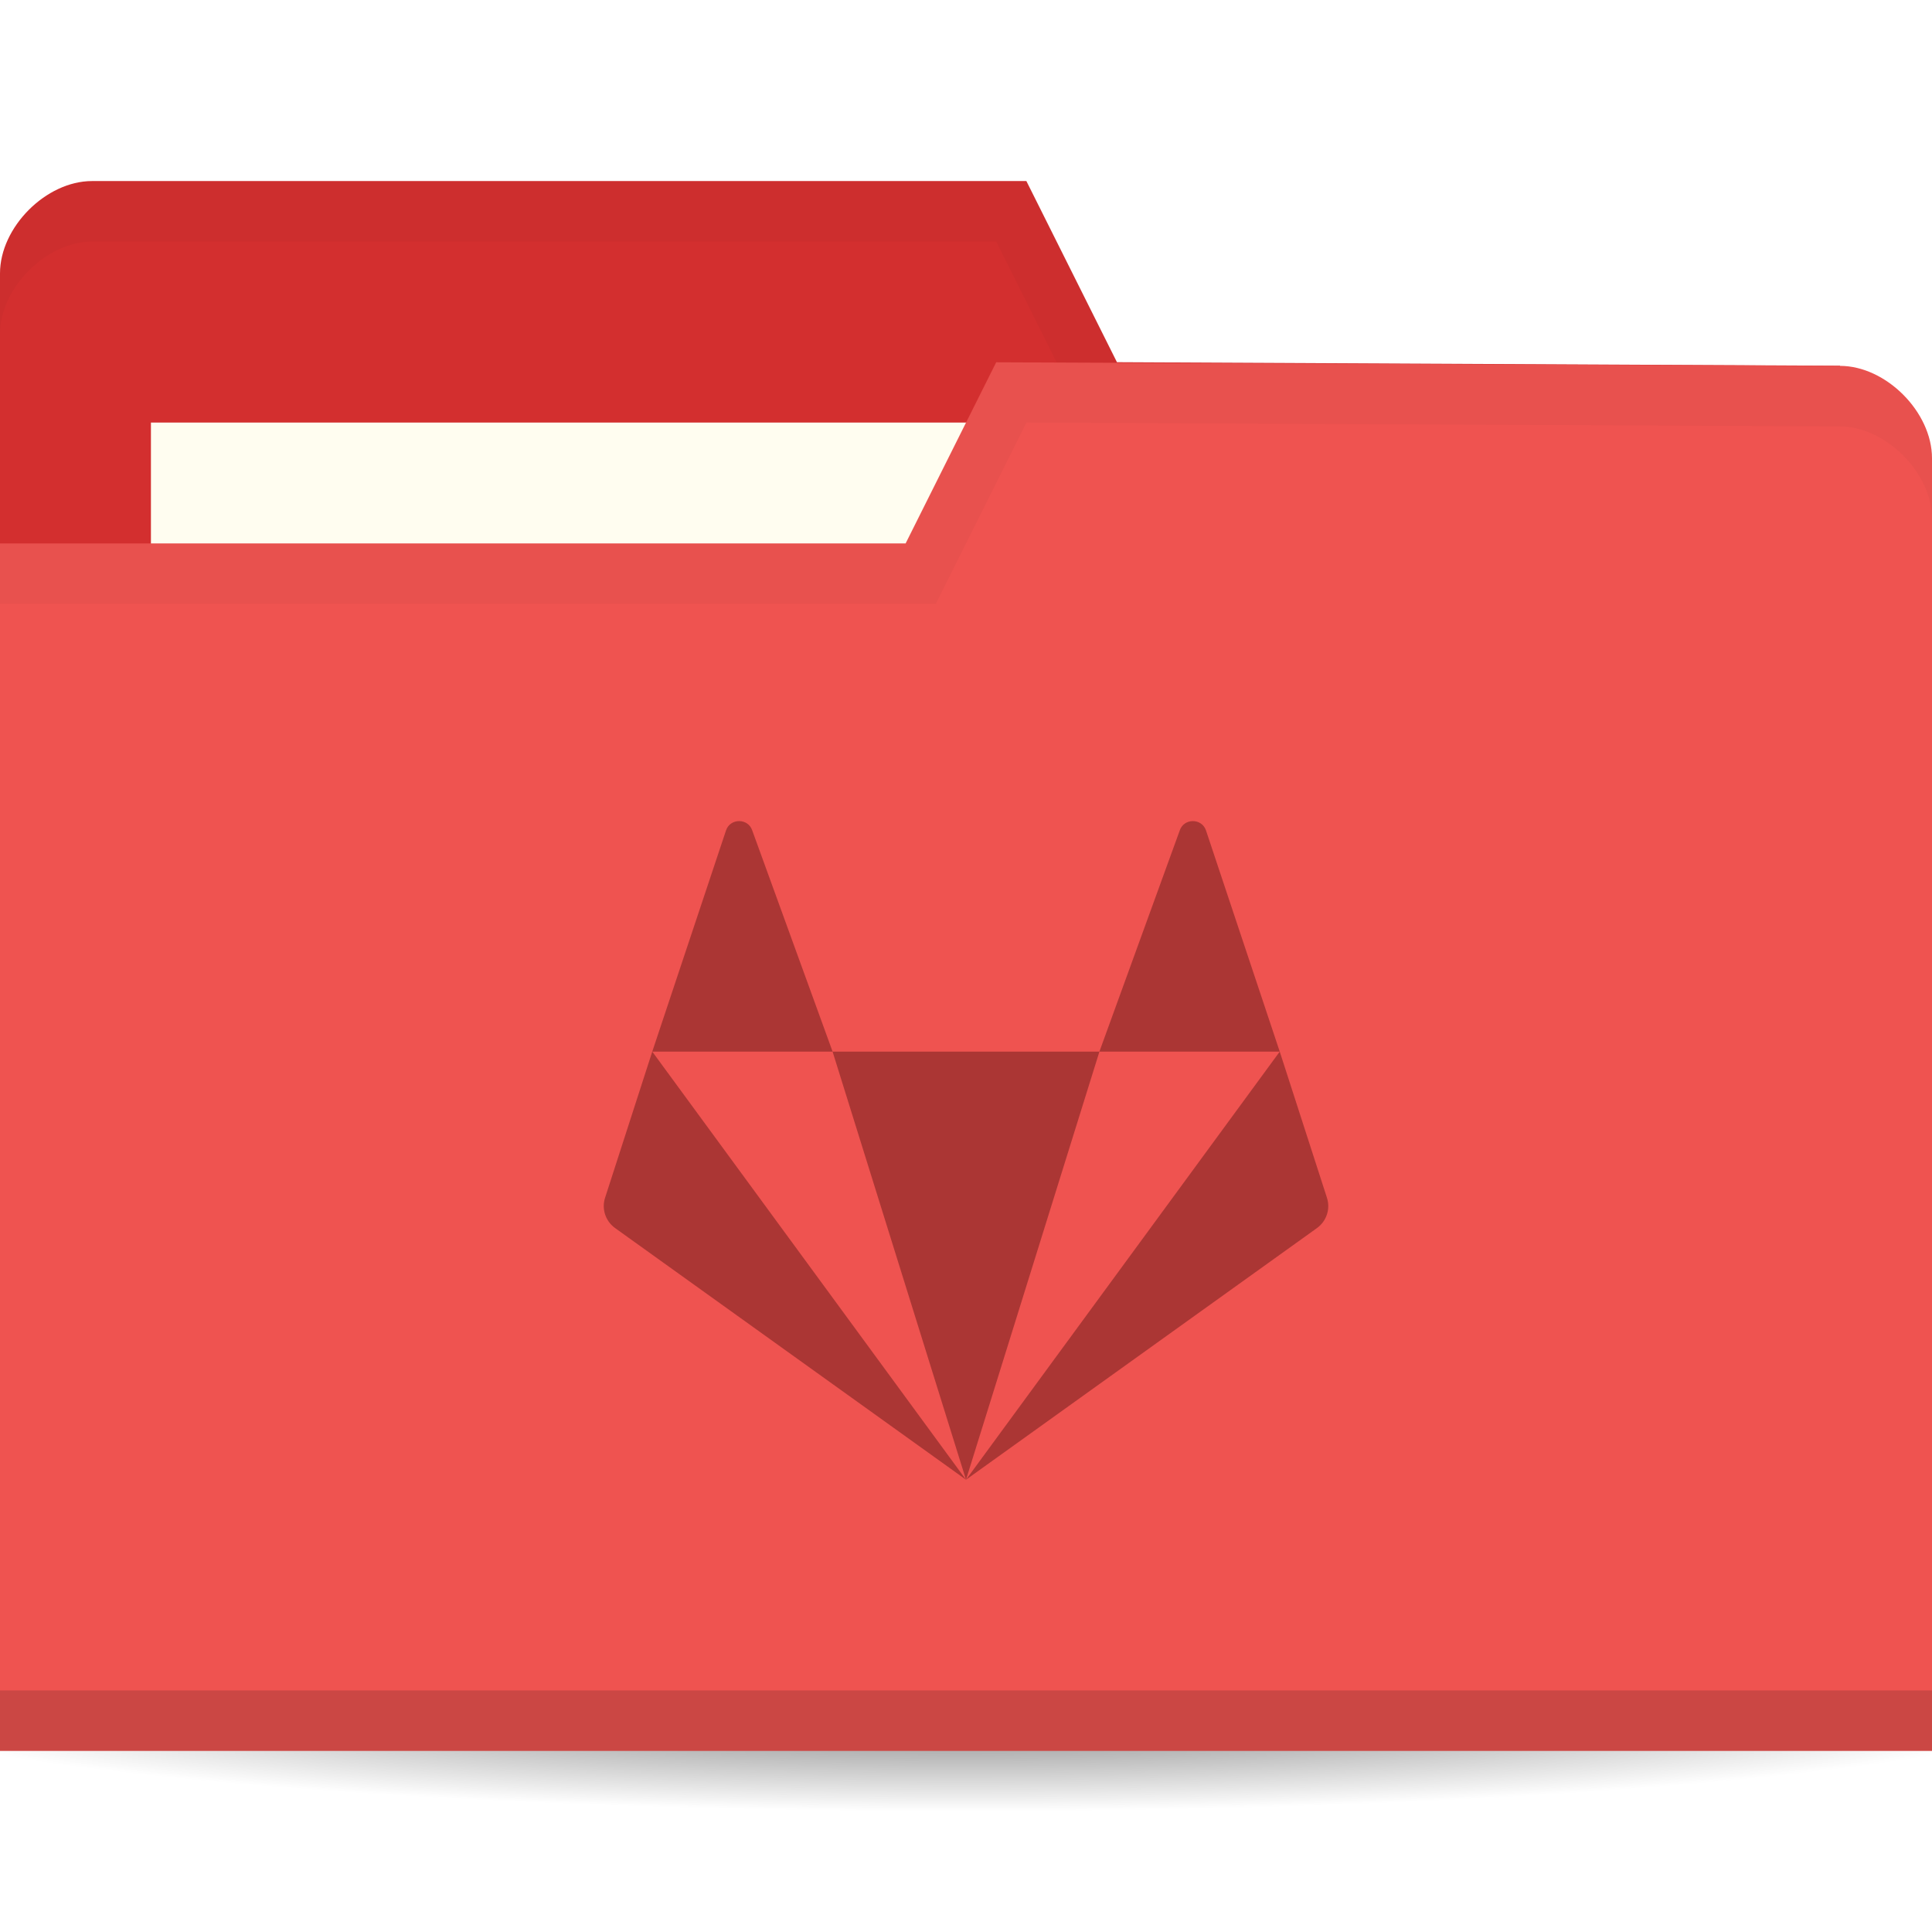
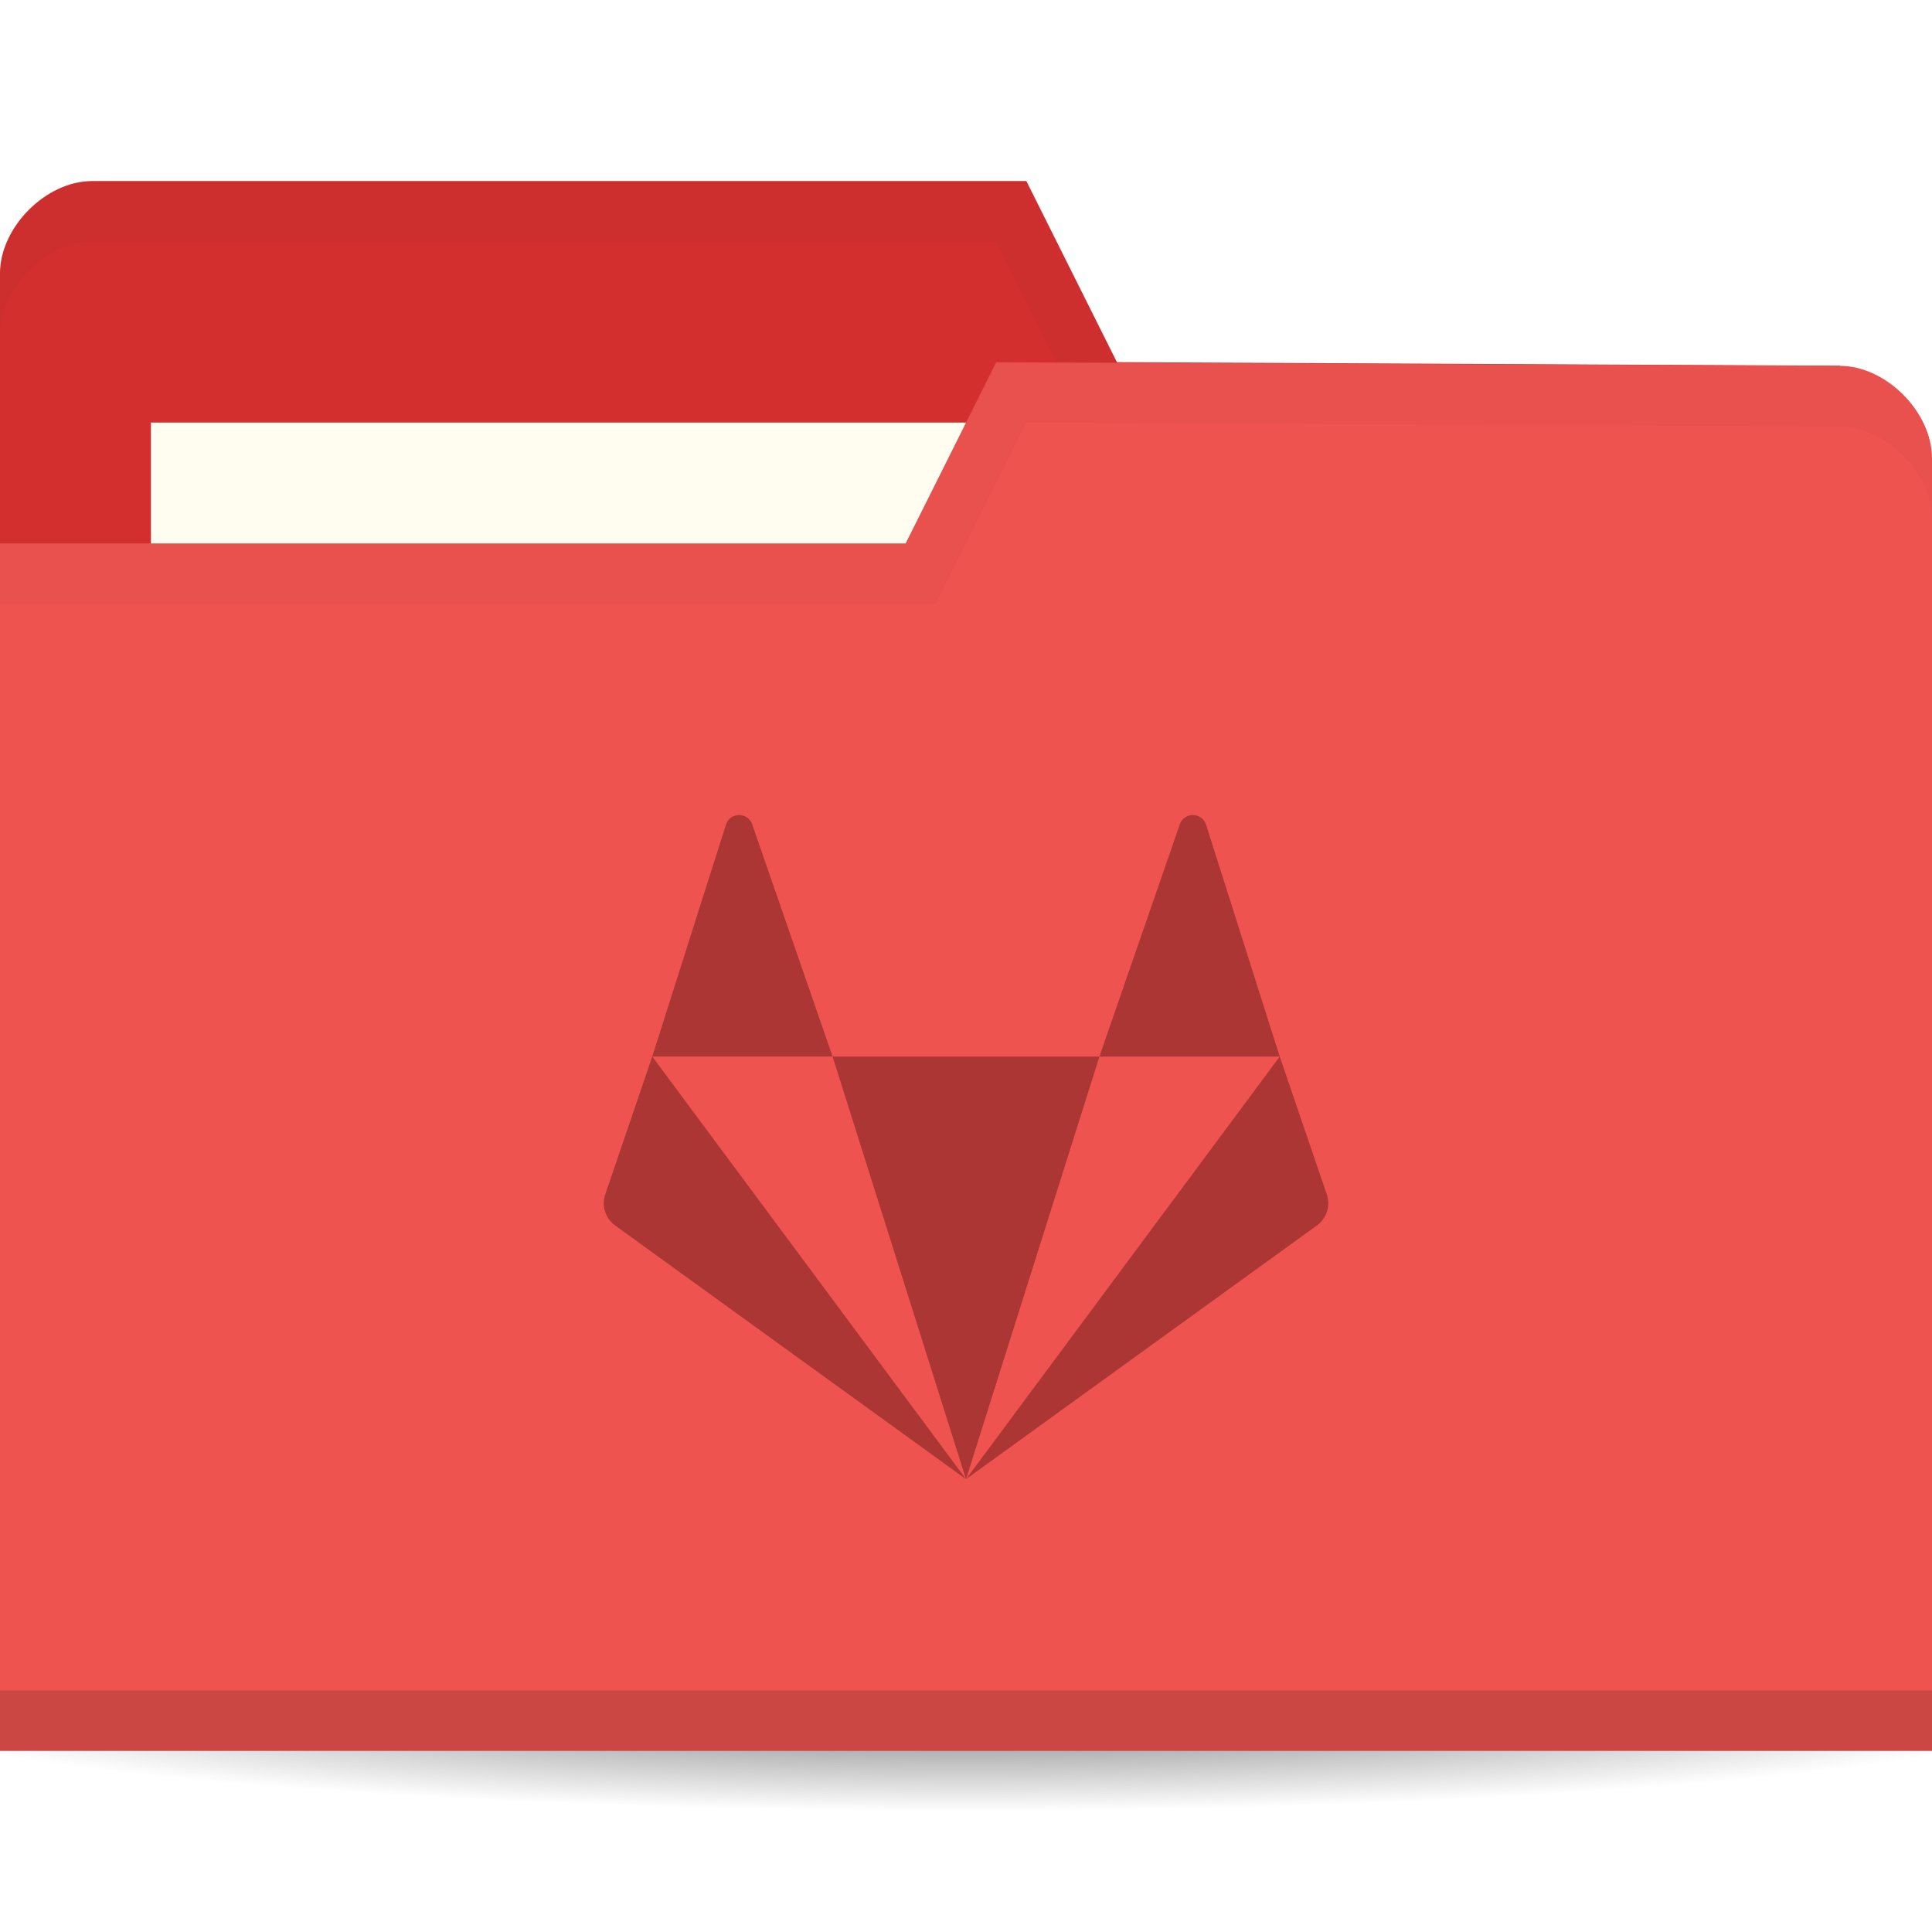
<svg xmlns="http://www.w3.org/2000/svg" version="1.1" viewBox="0 0 64 64">
  <defs>
    <radialGradient id="radialGradient3964" cx="32.5" cy="56.5" r="33.5" gradientTransform="matrix(1 0 0 .1044776 0 50.59701)" gradientUnits="userSpaceOnUse">
      <stop offset="0" />
      <stop style="stop-opacity:0" offset="1" />
    </radialGradient>
  </defs>
  <g transform="translate(0,-988.3622)">
    <path transform="matrix(1.134328,0,0,1.142857,-4.865672,979.7908)" d="m66 56.5a33.5 3.5 0 1 1-67 0 33.5 3.5 0 1 1 67 0z" style="fill:url(#radialGradient3964);opacity:.6" />
    <path d="m0 997.42v42.823h64v-21.412l-3.048-18.353-23.952-0.118-3-6h-30.952c-1.524 0-3.048 1.529-3.048 3.059z" style="fill:#d32f2f" />
    <rect x="5" y="1002.36" width="31.571" height="11.882" style="fill:#fffdf0" />
    <path transform="translate(0,988.3622)" d="M 3.062,6 C 1.539,6 0,7.533 0,9.062 l 0,2 C 0,9.533 1.539,8 3.062,8 L 33,8 36,14 60.938,14.125 64,32.469 l 0,-2 L 60.938,12.125 37,12 34,6 z" style="opacity:.03" />
    <path d="m64 1003.54v42.824h-64v-40h30l3-6 27.952 0.118c1.524 0 3.048 1.529 3.048 3.059z" style="fill:#ef5350" />
    <path d="m0 1044.36v2h64v-2z" style="opacity:.15" />
    <path transform="translate(0,988.3622)" d="m33 12-3 6h-30v2h31l3-6 26.938 0.125c1.524 0 3.063 1.533 3.063 3.063v-2c0-1.529-1.539-3.063-3.063-3.063z" style="opacity:.03" />
-     <path d="m24.484 1015.562c-0.183 0-0.367 0.104-0.435 0.312l-2.442 7.324h5.974l-2.661-7.324c-0.068-0.208-0.252-0.312-0.435-0.312zm3.096 7.636 4.42 14.182 4.42-14.182zm8.839 0h5.974l-2.442-7.324c-0.137-0.416-0.734-0.416-0.871 0zm5.974 0-10.393 14.182 11.623-8.334c0.321-0.23 0.455-0.637 0.333-1.009zm-10.393 14.182-10.393-14.182-1.562 4.838c-0.122 0.372 0.012 0.779 0.333 1.009z" style="fill:#ab3634;stroke-width:1.091" />
+     <path d="m24.484 1015.362c-0.183 0-0.367 0.105-0.435 0.314l-2.442 7.685h5.974l-2.661-7.685c-0.068-0.21-0.252-0.314-0.435-0.314zm3.096 8 4.42 14 4.42-14zm8.839 0h5.974l-2.442-7.685c-0.137-0.419-0.734-0.419-0.871 0zm5.974 0-10.393 14 11.623-8.404c0.321-0.232 0.455-0.643 0.333-1.018zm-10.393 14-10.393-14-1.562 4.579c-0.122 0.375 0.012 0.786 0.333 1.018z" style="fill:#ab3634;stroke-width:1.095" />
  </g>
</svg>
